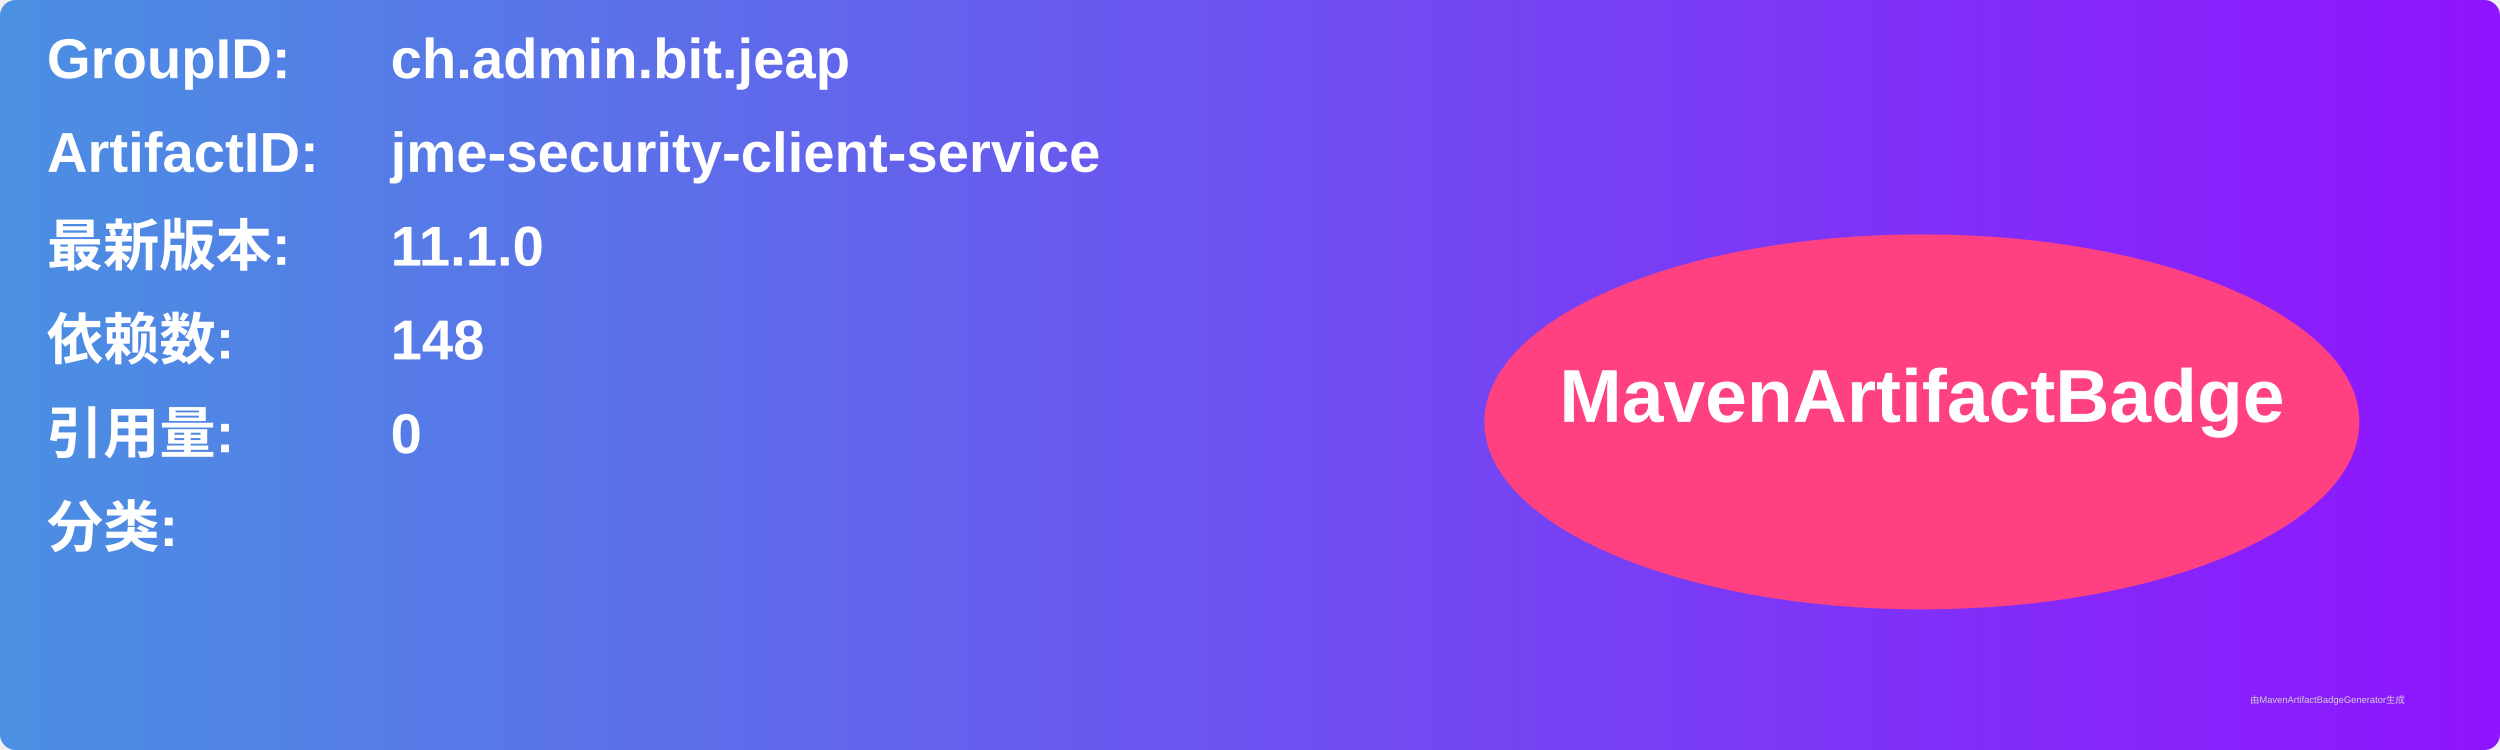
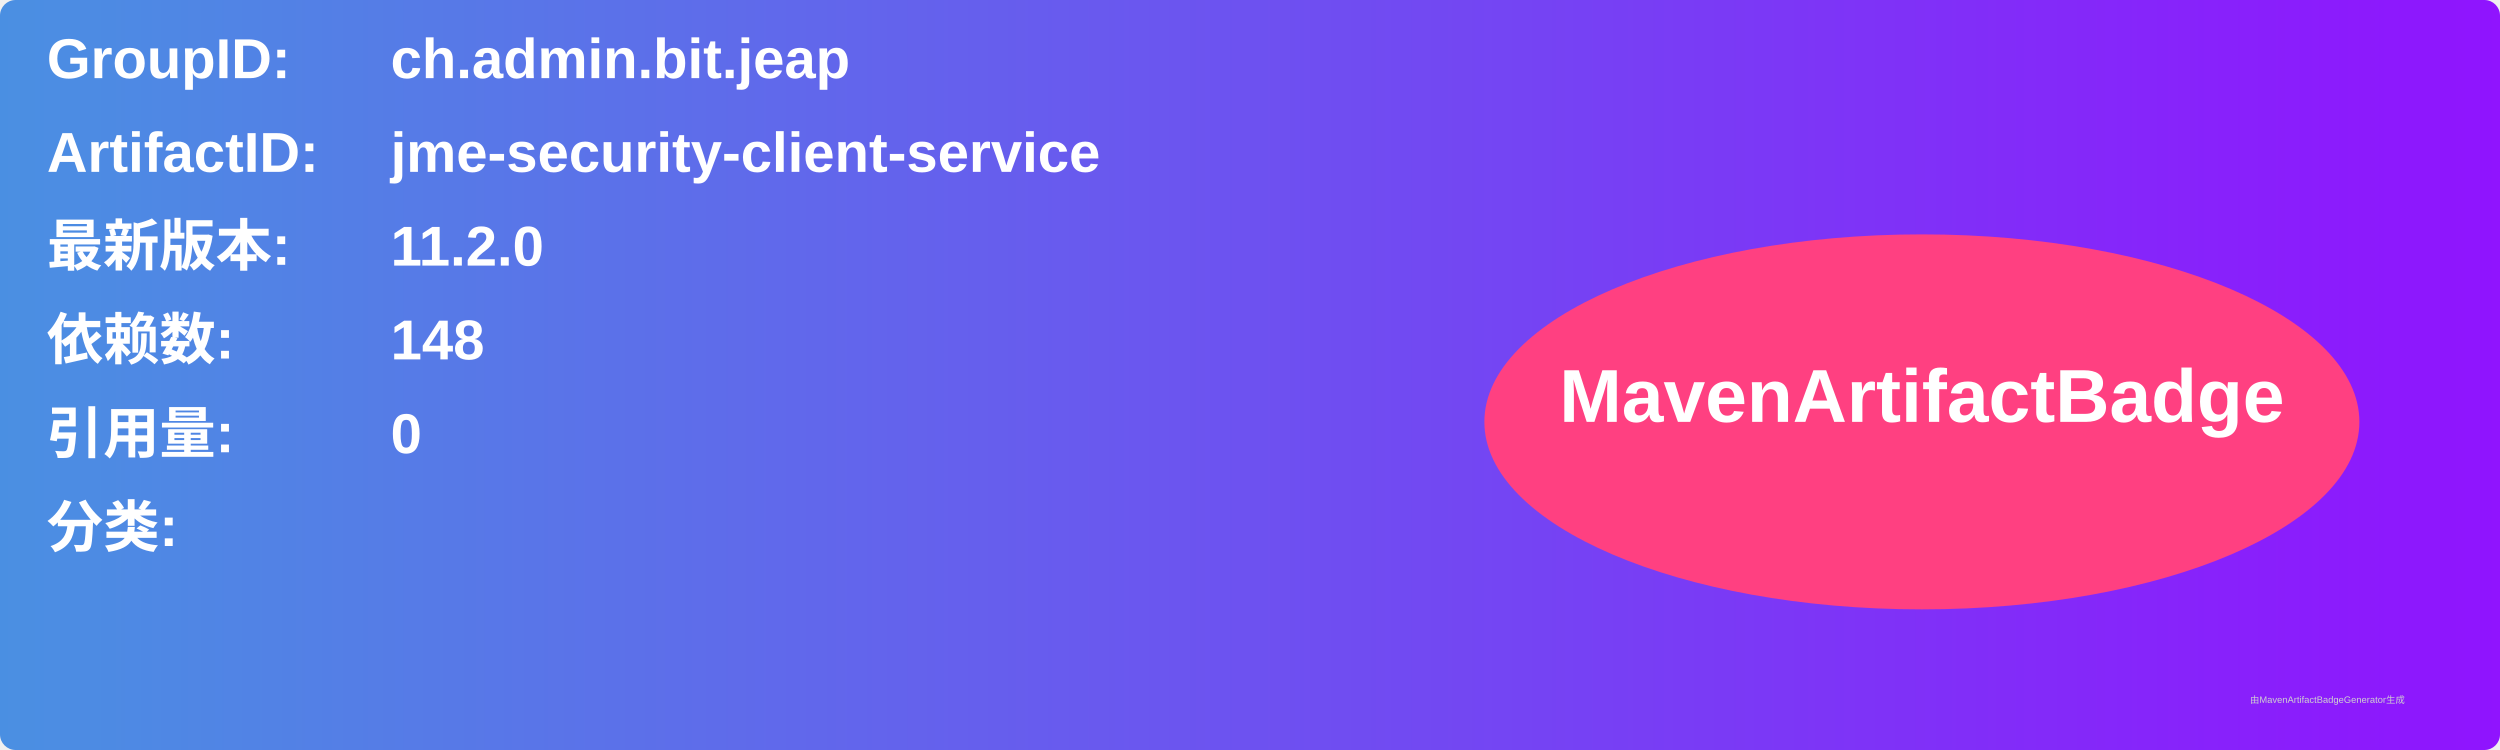
<svg xmlns="http://www.w3.org/2000/svg" width="800" height="240" viewBox="0 0 800 240">
  <linearGradient id="grad" x1="0%" y1="0%" x2="100%" y2="0%">
    <stop offset="0%" stop-color="#4a90e2" />
    <stop offset="100%" stop-color="#9013fe" />
  </linearGradient>
  <rect width="100%" height="100%" rx="5" ry="5" fill="url(#grad)" />
  <g transform="translate(15, 15)">
    <text x="0" y="10" font-family="Arial" font-size="18" fill="white" font-weight="bold" width="260">GroupID:</text>
    <text x="110" y="10" font-family="Arial" font-size="18" fill="white" font-weight="bold" width="460">ch.admin.bit.jeap</text>
    <text x="0" y="40" font-family="Arial" font-size="18" fill="white" font-weight="bold" width="260">ArtifactID:</text>
    <text x="110" y="40" font-family="Arial" font-size="18" fill="white" font-weight="bold" width="460">jme-security-client-service</text>
    <text x="0" y="70" font-family="Arial" font-size="18" fill="white" font-weight="bold">最新版本:</text>
    <text x="110" y="70" font-family="Arial" font-size="18" fill="white" font-weight="bold">
-       <tspan font-weight="bold">11.1.0</tspan>
+       <tspan font-weight="bold">11.2.0</tspan>
    </text>
    <text x="0" y="100" font-family="Arial" font-size="18" fill="white" font-weight="bold">依赖数: </text>
    <text x="110" y="100" font-family="Arial" font-size="18" fill="white">
      <tspan font-weight="bold">148</tspan>
    </text>
    <text x="0" y="130" font-family="Arial" font-size="18" fill="white" font-weight="bold">引用量: </text>
    <text x="110" y="130" font-family="Arial" font-size="18" fill="white">
      <tspan font-weight="bold">0</tspan>
    </text>
    <text x="0" y="160" font-family="Arial" font-size="18" fill="white" font-weight="bold">分类:</text>
    <text x="10" y="190" font-family="Arial" font-size="10" fill="white">
      <tspan font-weight="bold" />
    </text>
    <ellipse cx="600" cy="120" rx="140" ry="60" fill="#ff4081" />
    <text x="600" y="120" text-anchor="middle" font-family="Arial" font-size="24" fill="white" font-weight="bold">MavenArtifactBadge</text>
  </g>
  <text x="720" y="225" font-family="Arial" font-size="3" fill="#d0d0d0">由MavenArtifactBadgeGenerator生成</text>
</svg>
